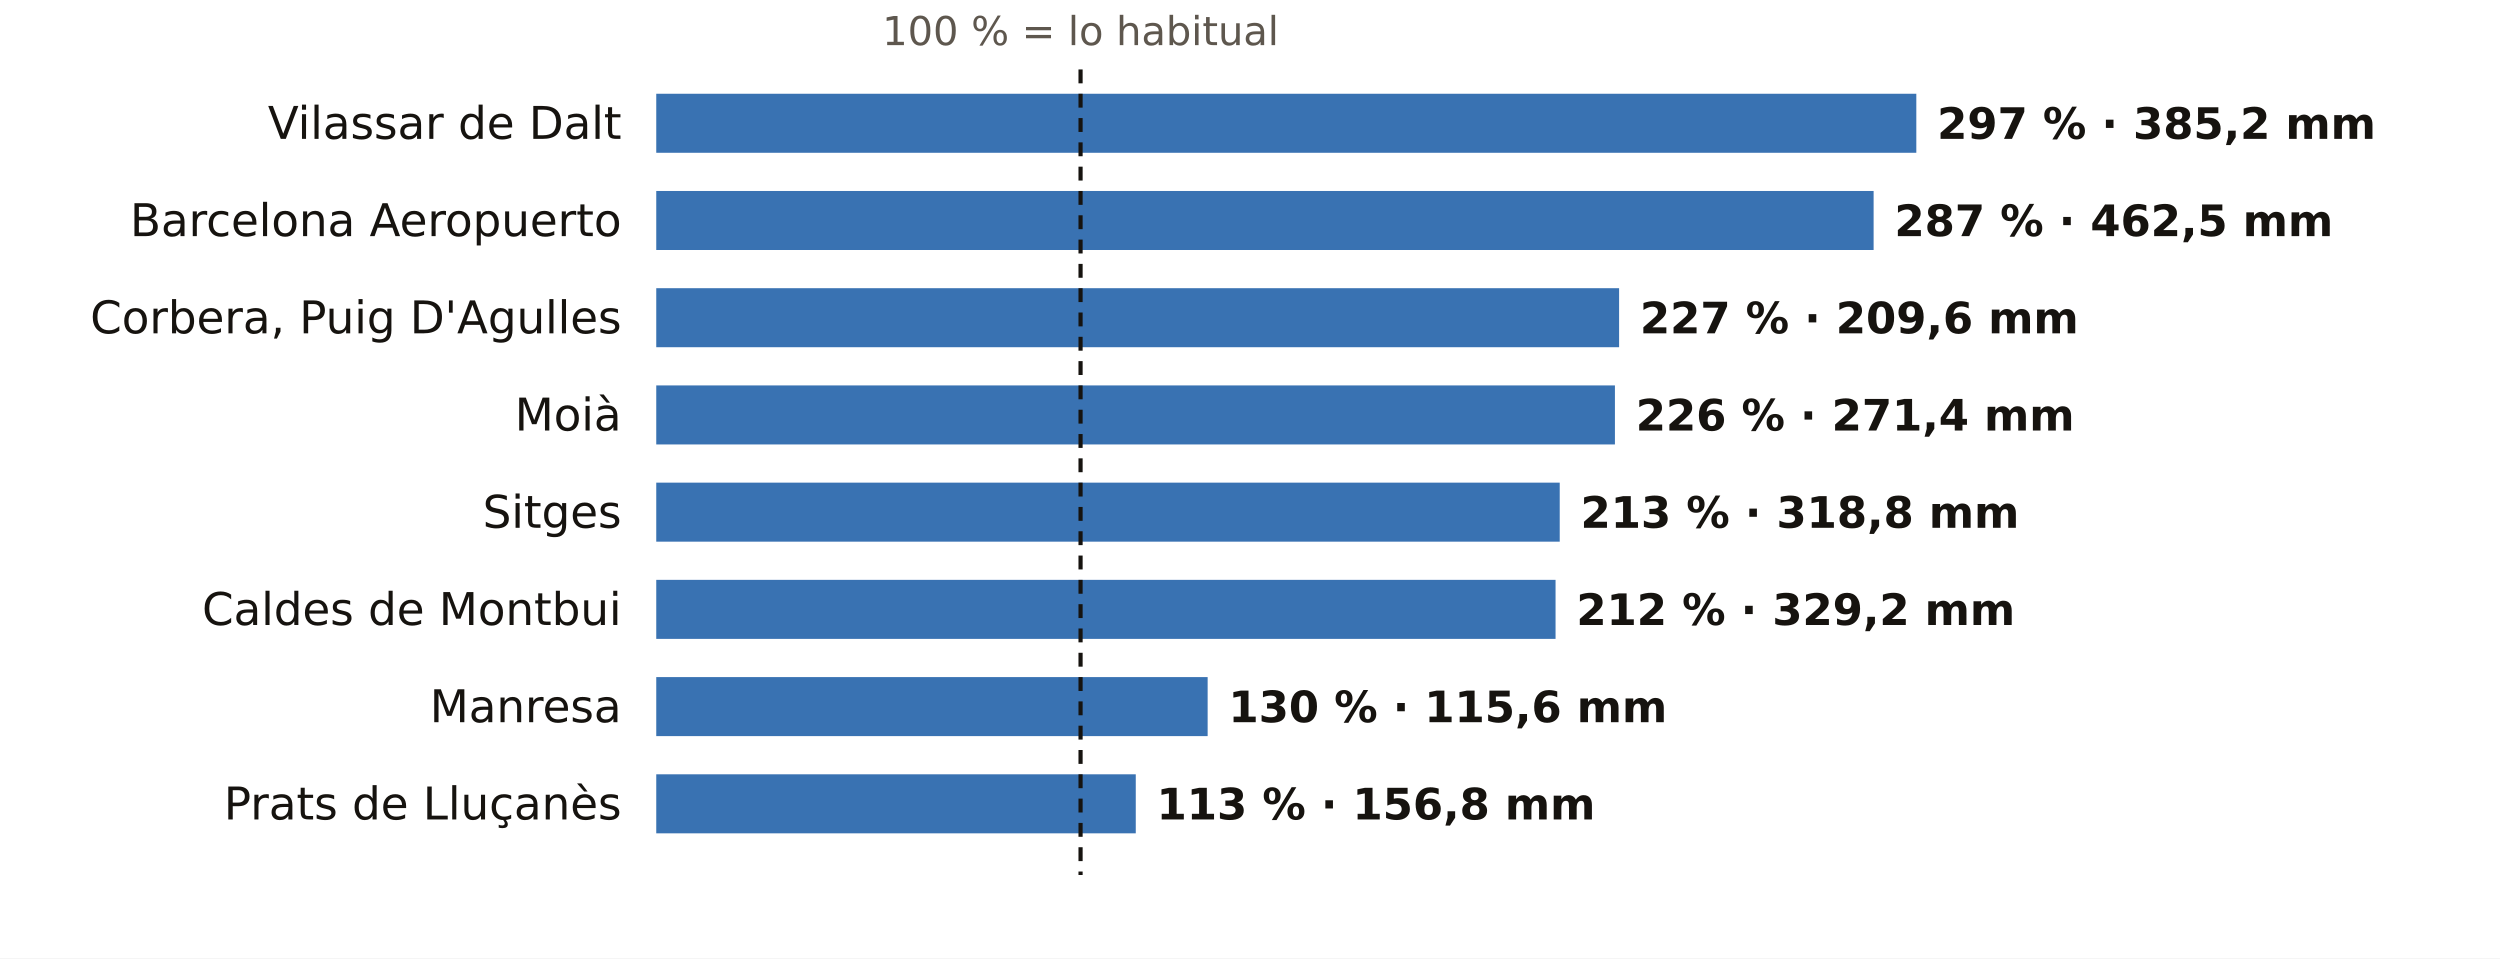
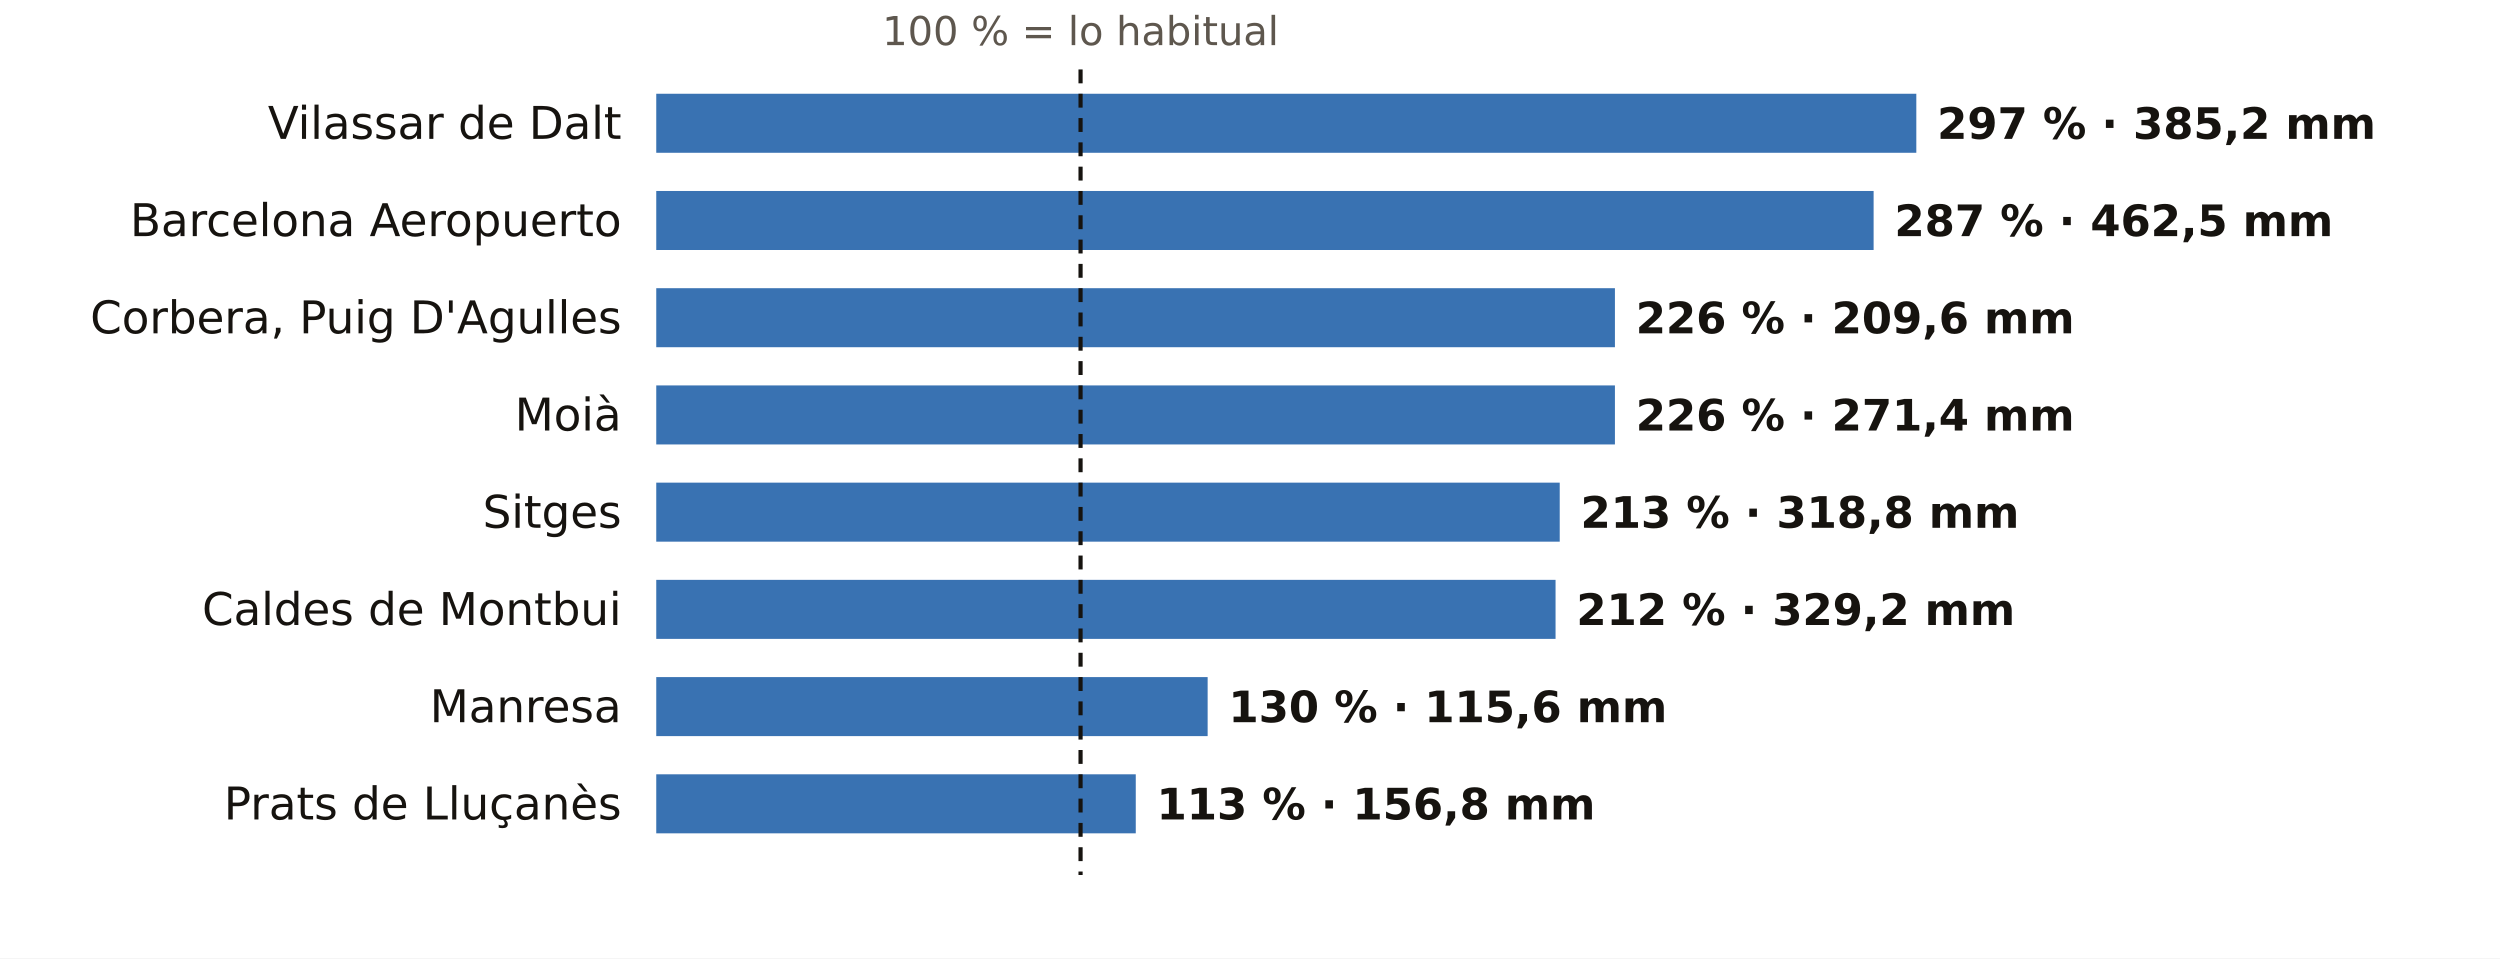
<svg xmlns="http://www.w3.org/2000/svg" viewBox="0 0 720 276" width="720" height="276" role="img" aria-label="El otoño en los pluviómetros de AEMET de Barcelona: % de lo habitual">
  <rect width="720" height="276" fill="#FFFFFF" />
  <text x="311.2" y="13.0" font-size="11.5" fill="#5E574E" text-anchor="middle" font-weight="400" font-family="Public Sans, DejaVu Sans, Arial, sans-serif">100 % = lo habitual</text>
  <text x="179.0" y="40.0" font-size="13" fill="#16130F" text-anchor="end" font-weight="500" font-family="Public Sans, DejaVu Sans, Arial, sans-serif">Vilassar de Dalt</text>
  <rect x="189" y="27" width="362.9" height="17" fill="#1F5FA8" opacity="0.88" />
  <text x="557.9" y="40.0" font-size="12.5" fill="#16130F" text-anchor="start" font-weight="600" font-family="Public Sans, DejaVu Sans, Arial, sans-serif">297 % · 385,2 mm</text>
  <text x="179.0" y="68.0" font-size="13" fill="#16130F" text-anchor="end" font-weight="500" font-family="Public Sans, DejaVu Sans, Arial, sans-serif">Barcelona Aeropuerto</text>
  <rect x="189" y="55" width="350.6" height="17" fill="#1F5FA8" opacity="0.88" />
  <text x="545.6" y="68.0" font-size="12.5" fill="#16130F" text-anchor="start" font-weight="600" font-family="Public Sans, DejaVu Sans, Arial, sans-serif">287 % · 462,5 mm</text>
  <text x="179.0" y="96.0" font-size="13" fill="#16130F" text-anchor="end" font-weight="500" font-family="Public Sans, DejaVu Sans, Arial, sans-serif">Corbera, Puig D'Agulles</text>
-   <rect x="189" y="83" width="277.3" height="17" fill="#1F5FA8" opacity="0.88" />
-   <text x="472.3" y="96.0" font-size="12.5" fill="#16130F" text-anchor="start" font-weight="600" font-family="Public Sans, DejaVu Sans, Arial, sans-serif">227 % · 209,6 mm</text>
+   <rect x="189" y="83" width="276.1" height="17" fill="#1F5FA8" opacity="0.88" />
+   <text x="471.1" y="96.0" font-size="12.5" fill="#16130F" text-anchor="start" font-weight="600" font-family="Public Sans, DejaVu Sans, Arial, sans-serif">226 % · 209,6 mm</text>
  <text x="179.0" y="124.0" font-size="13" fill="#16130F" text-anchor="end" font-weight="500" font-family="Public Sans, DejaVu Sans, Arial, sans-serif">Moià</text>
  <rect x="189" y="111" width="276.1" height="17" fill="#1F5FA8" opacity="0.88" />
  <text x="471.1" y="124.0" font-size="12.5" fill="#16130F" text-anchor="start" font-weight="600" font-family="Public Sans, DejaVu Sans, Arial, sans-serif">226 % · 271,4 mm</text>
  <text x="179.0" y="152.0" font-size="13" fill="#16130F" text-anchor="end" font-weight="500" font-family="Public Sans, DejaVu Sans, Arial, sans-serif">Sitges</text>
  <rect x="189" y="139" width="260.2" height="17" fill="#1F5FA8" opacity="0.88" />
  <text x="455.2" y="152.0" font-size="12.5" fill="#16130F" text-anchor="start" font-weight="600" font-family="Public Sans, DejaVu Sans, Arial, sans-serif">213 % · 318,8 mm</text>
  <text x="179.0" y="180.0" font-size="13" fill="#16130F" text-anchor="end" font-weight="500" font-family="Public Sans, DejaVu Sans, Arial, sans-serif">Caldes de Montbui</text>
  <rect x="189" y="167" width="259.0" height="17" fill="#1F5FA8" opacity="0.88" />
  <text x="454.0" y="180.0" font-size="12.5" fill="#16130F" text-anchor="start" font-weight="600" font-family="Public Sans, DejaVu Sans, Arial, sans-serif">212 % · 329,2 mm</text>
  <text x="179.0" y="208.0" font-size="13" fill="#16130F" text-anchor="end" font-weight="500" font-family="Public Sans, DejaVu Sans, Arial, sans-serif">Manresa</text>
  <rect x="189" y="195" width="158.8" height="17" fill="#1F5FA8" opacity="0.88" />
  <text x="353.8" y="208.0" font-size="12.5" fill="#16130F" text-anchor="start" font-weight="600" font-family="Public Sans, DejaVu Sans, Arial, sans-serif">130 % · 115,6 mm</text>
  <text x="179.0" y="236.0" font-size="13" fill="#16130F" text-anchor="end" font-weight="500" font-family="Public Sans, DejaVu Sans, Arial, sans-serif">Prats de Lluçanès</text>
  <rect x="189" y="223" width="138.1" height="17" fill="#1F5FA8" opacity="0.88" />
  <text x="333.1" y="236.0" font-size="12.5" fill="#16130F" text-anchor="start" font-weight="600" font-family="Public Sans, DejaVu Sans, Arial, sans-serif">113 % · 156,8 mm</text>
  <line x1="311.2" x2="311.2" y1="20" y2="252" stroke="#16130F" stroke-width="1.2" stroke-dasharray="4 3" />
</svg>
